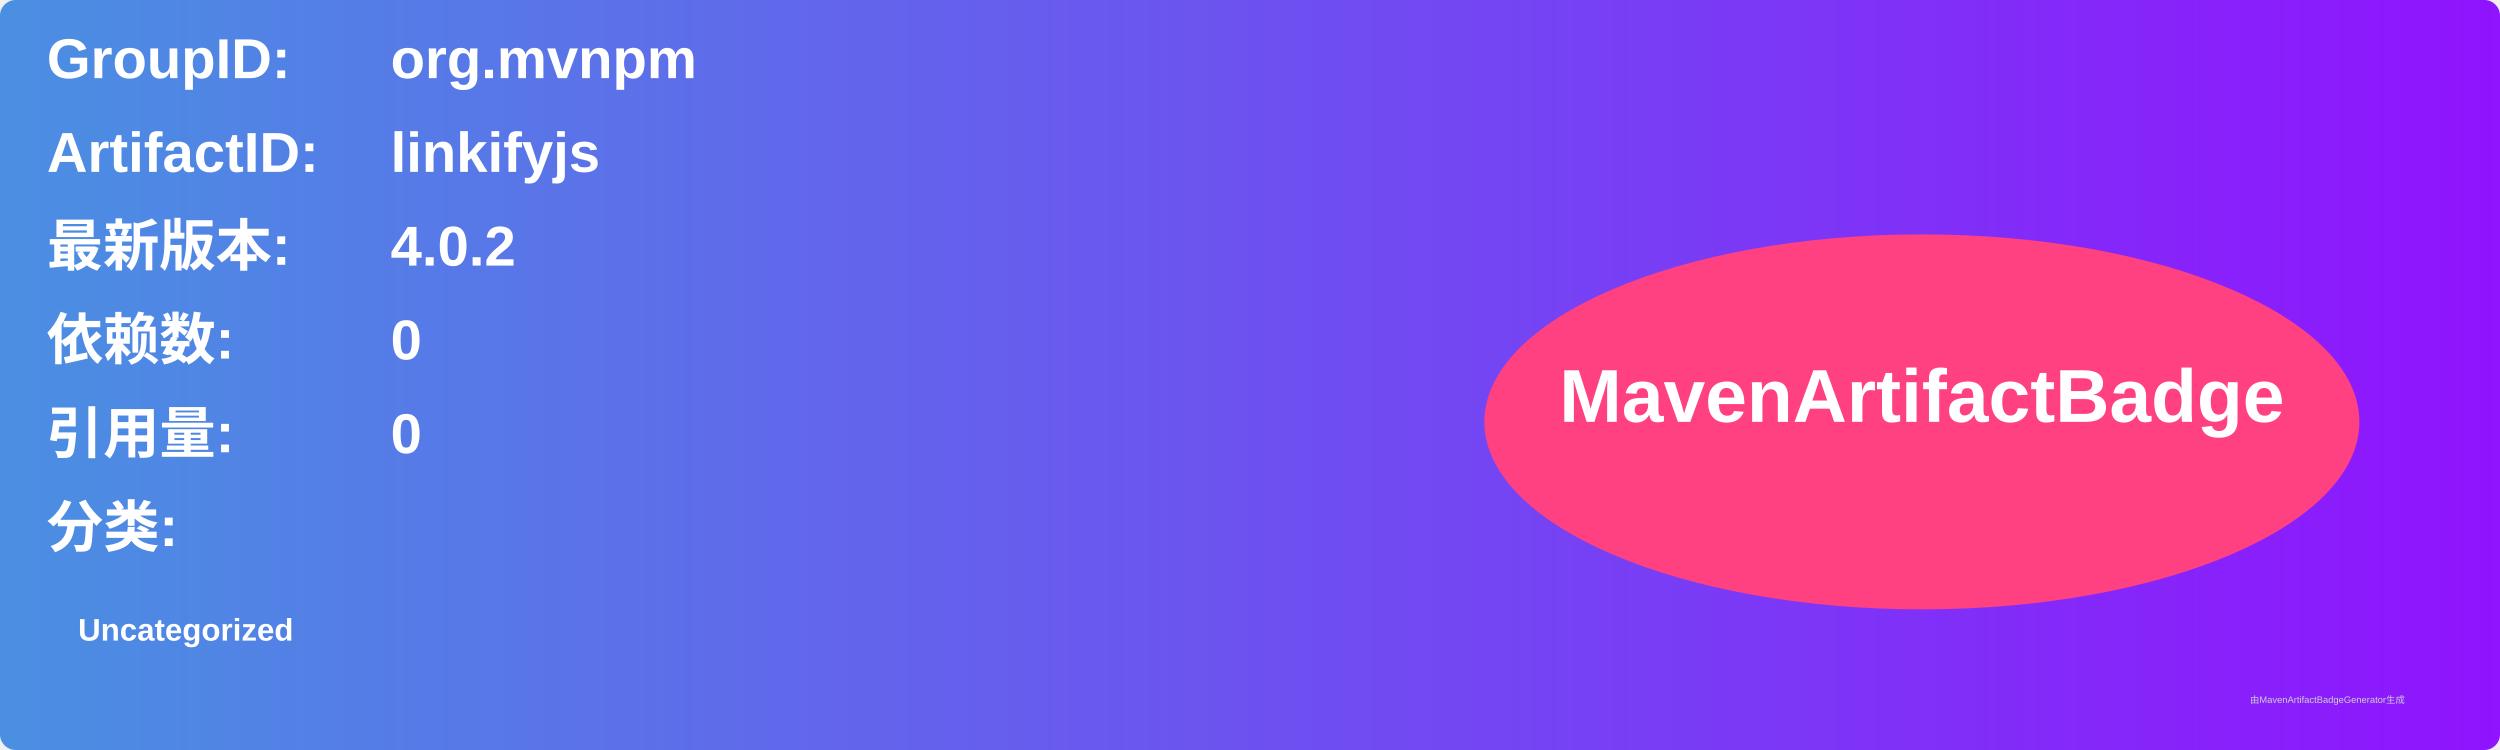
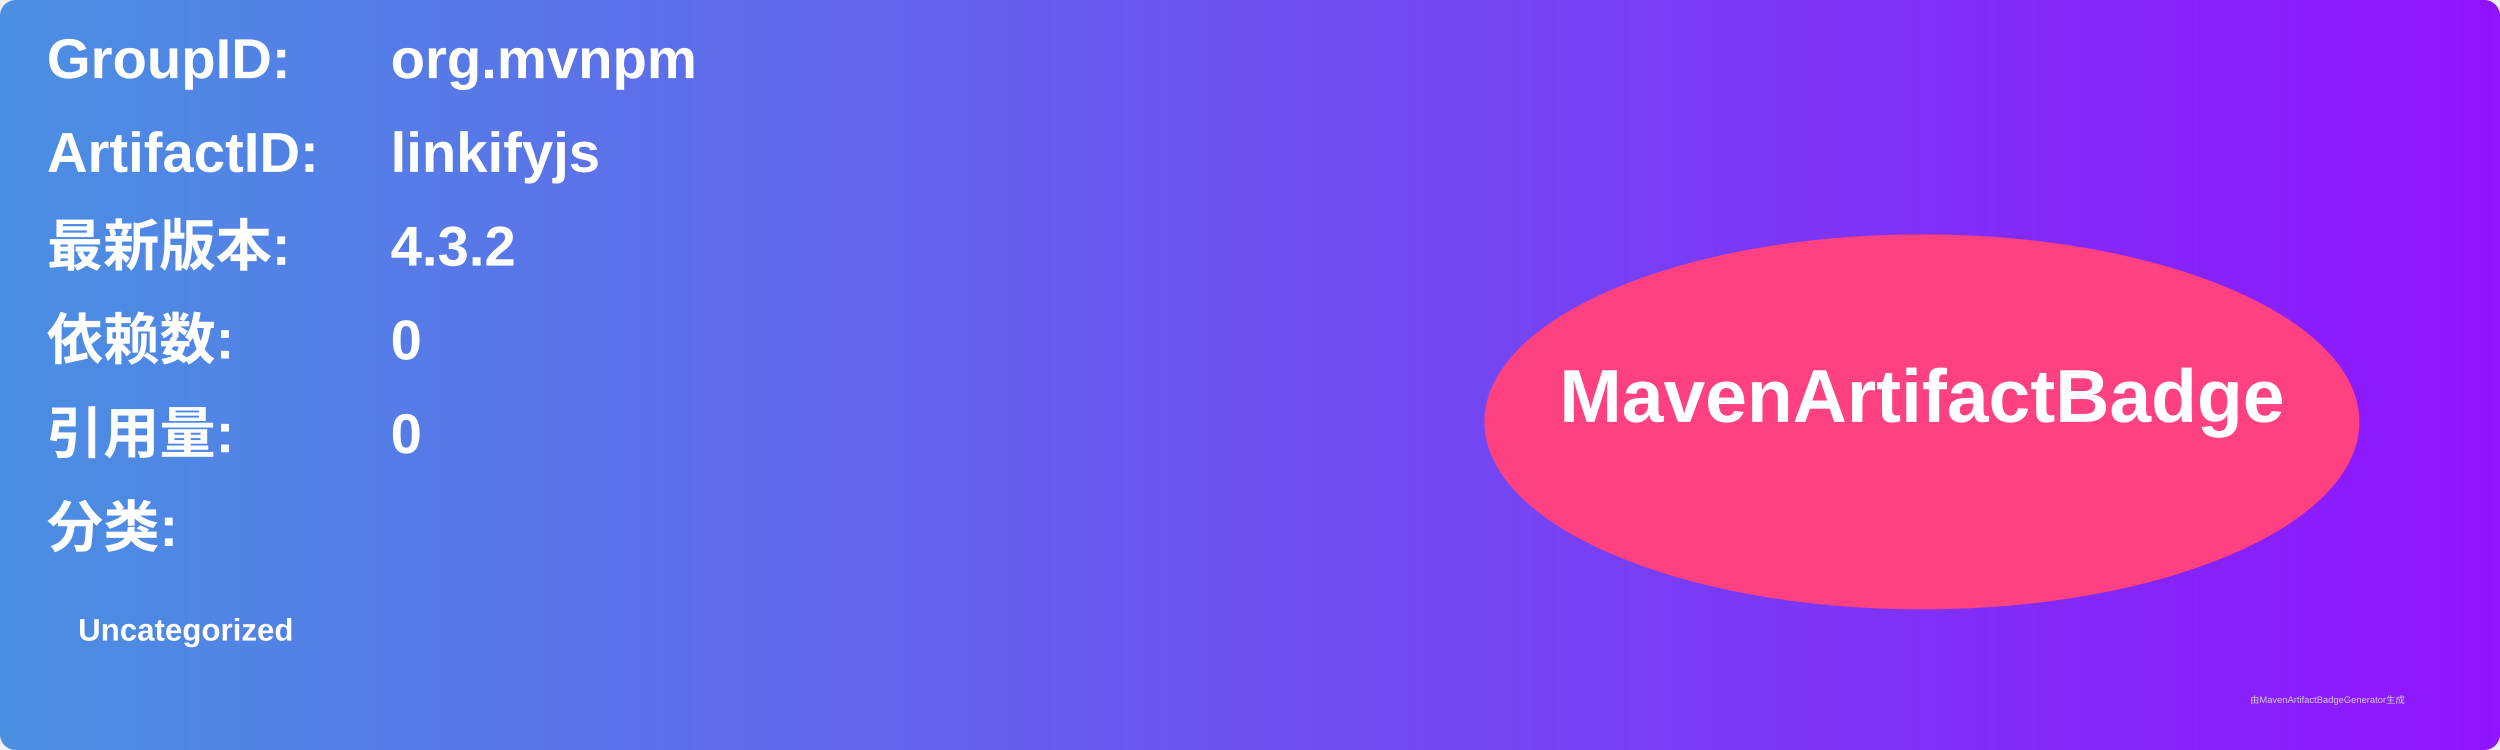
<svg xmlns="http://www.w3.org/2000/svg" width="800" height="240" viewBox="0 0 800 240">
  <linearGradient id="grad" x1="0%" y1="0%" x2="100%" y2="0%">
    <stop offset="0%" stop-color="#4a90e2" />
    <stop offset="100%" stop-color="#9013fe" />
  </linearGradient>
  <rect width="100%" height="100%" rx="5" ry="5" fill="url(#grad)" />
  <g transform="translate(15, 15)">
    <text x="0" y="10" font-family="Arial" font-size="18" fill="white" font-weight="bold" width="260">GroupID:</text>
    <text x="110" y="10" font-family="Arial" font-size="18" fill="white" font-weight="bold" width="460">org.mvnpm</text>
    <text x="0" y="40" font-family="Arial" font-size="18" fill="white" font-weight="bold" width="260">ArtifactID:</text>
    <text x="110" y="40" font-family="Arial" font-size="18" fill="white" font-weight="bold" width="460">linkifyjs</text>
    <text x="0" y="70" font-family="Arial" font-size="18" fill="white" font-weight="bold">最新版本:</text>
    <text x="110" y="70" font-family="Arial" font-size="18" fill="white" font-weight="bold">
-       <tspan font-weight="bold">4.0.2</tspan>
+       <tspan font-weight="bold">4.3.2</tspan>
    </text>
    <text x="0" y="100" font-family="Arial" font-size="18" fill="white" font-weight="bold">依赖数: </text>
    <text x="110" y="100" font-family="Arial" font-size="18" fill="white">
      <tspan font-weight="bold">0</tspan>
    </text>
    <text x="0" y="130" font-family="Arial" font-size="18" fill="white" font-weight="bold">引用量: </text>
    <text x="110" y="130" font-family="Arial" font-size="18" fill="white">
      <tspan font-weight="bold">0</tspan>
    </text>
    <text x="0" y="160" font-family="Arial" font-size="18" fill="white" font-weight="bold">分类:</text>
    <text x="10" y="190" font-family="Arial" font-size="10" fill="white">
      <tspan font-weight="bold">Uncategorized</tspan>
    </text>
    <ellipse cx="600" cy="120" rx="140" ry="60" fill="#ff4081" />
    <text x="600" y="120" text-anchor="middle" font-family="Arial" font-size="24" fill="white" font-weight="bold">MavenArtifactBadge</text>
  </g>
  <text x="720" y="225" font-family="Arial" font-size="3" fill="#d0d0d0">由MavenArtifactBadgeGenerator生成</text>
</svg>
